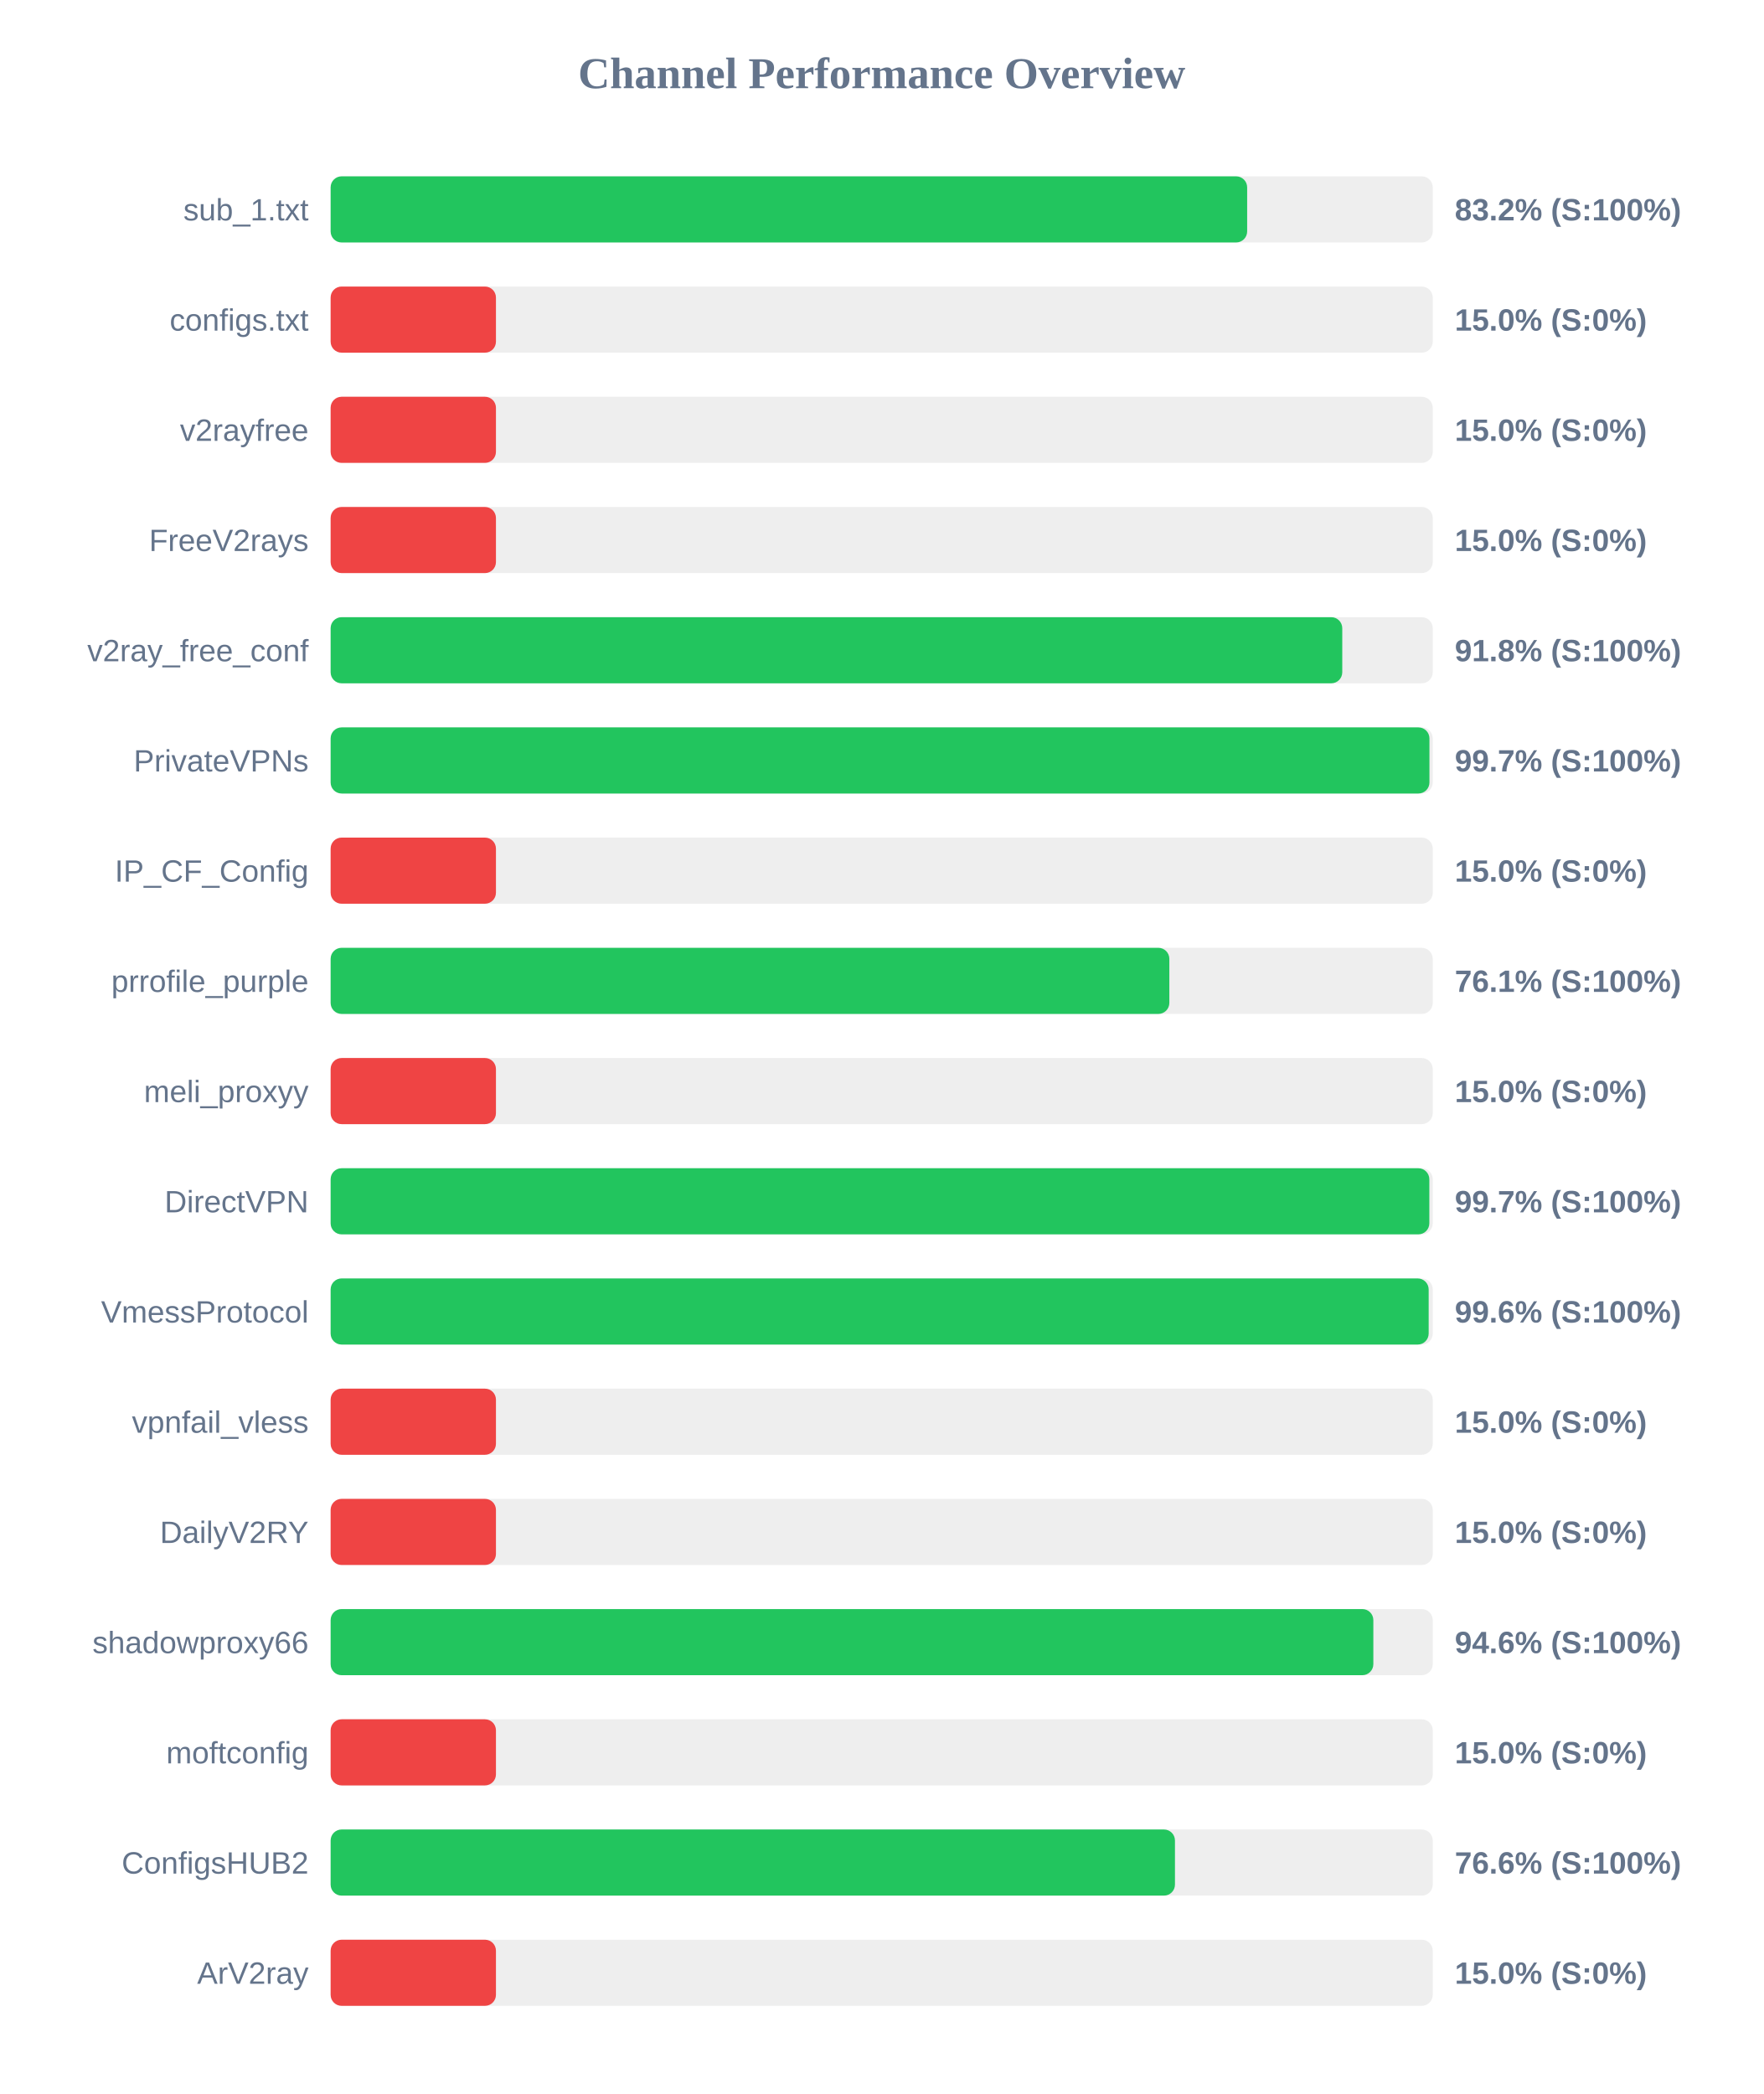
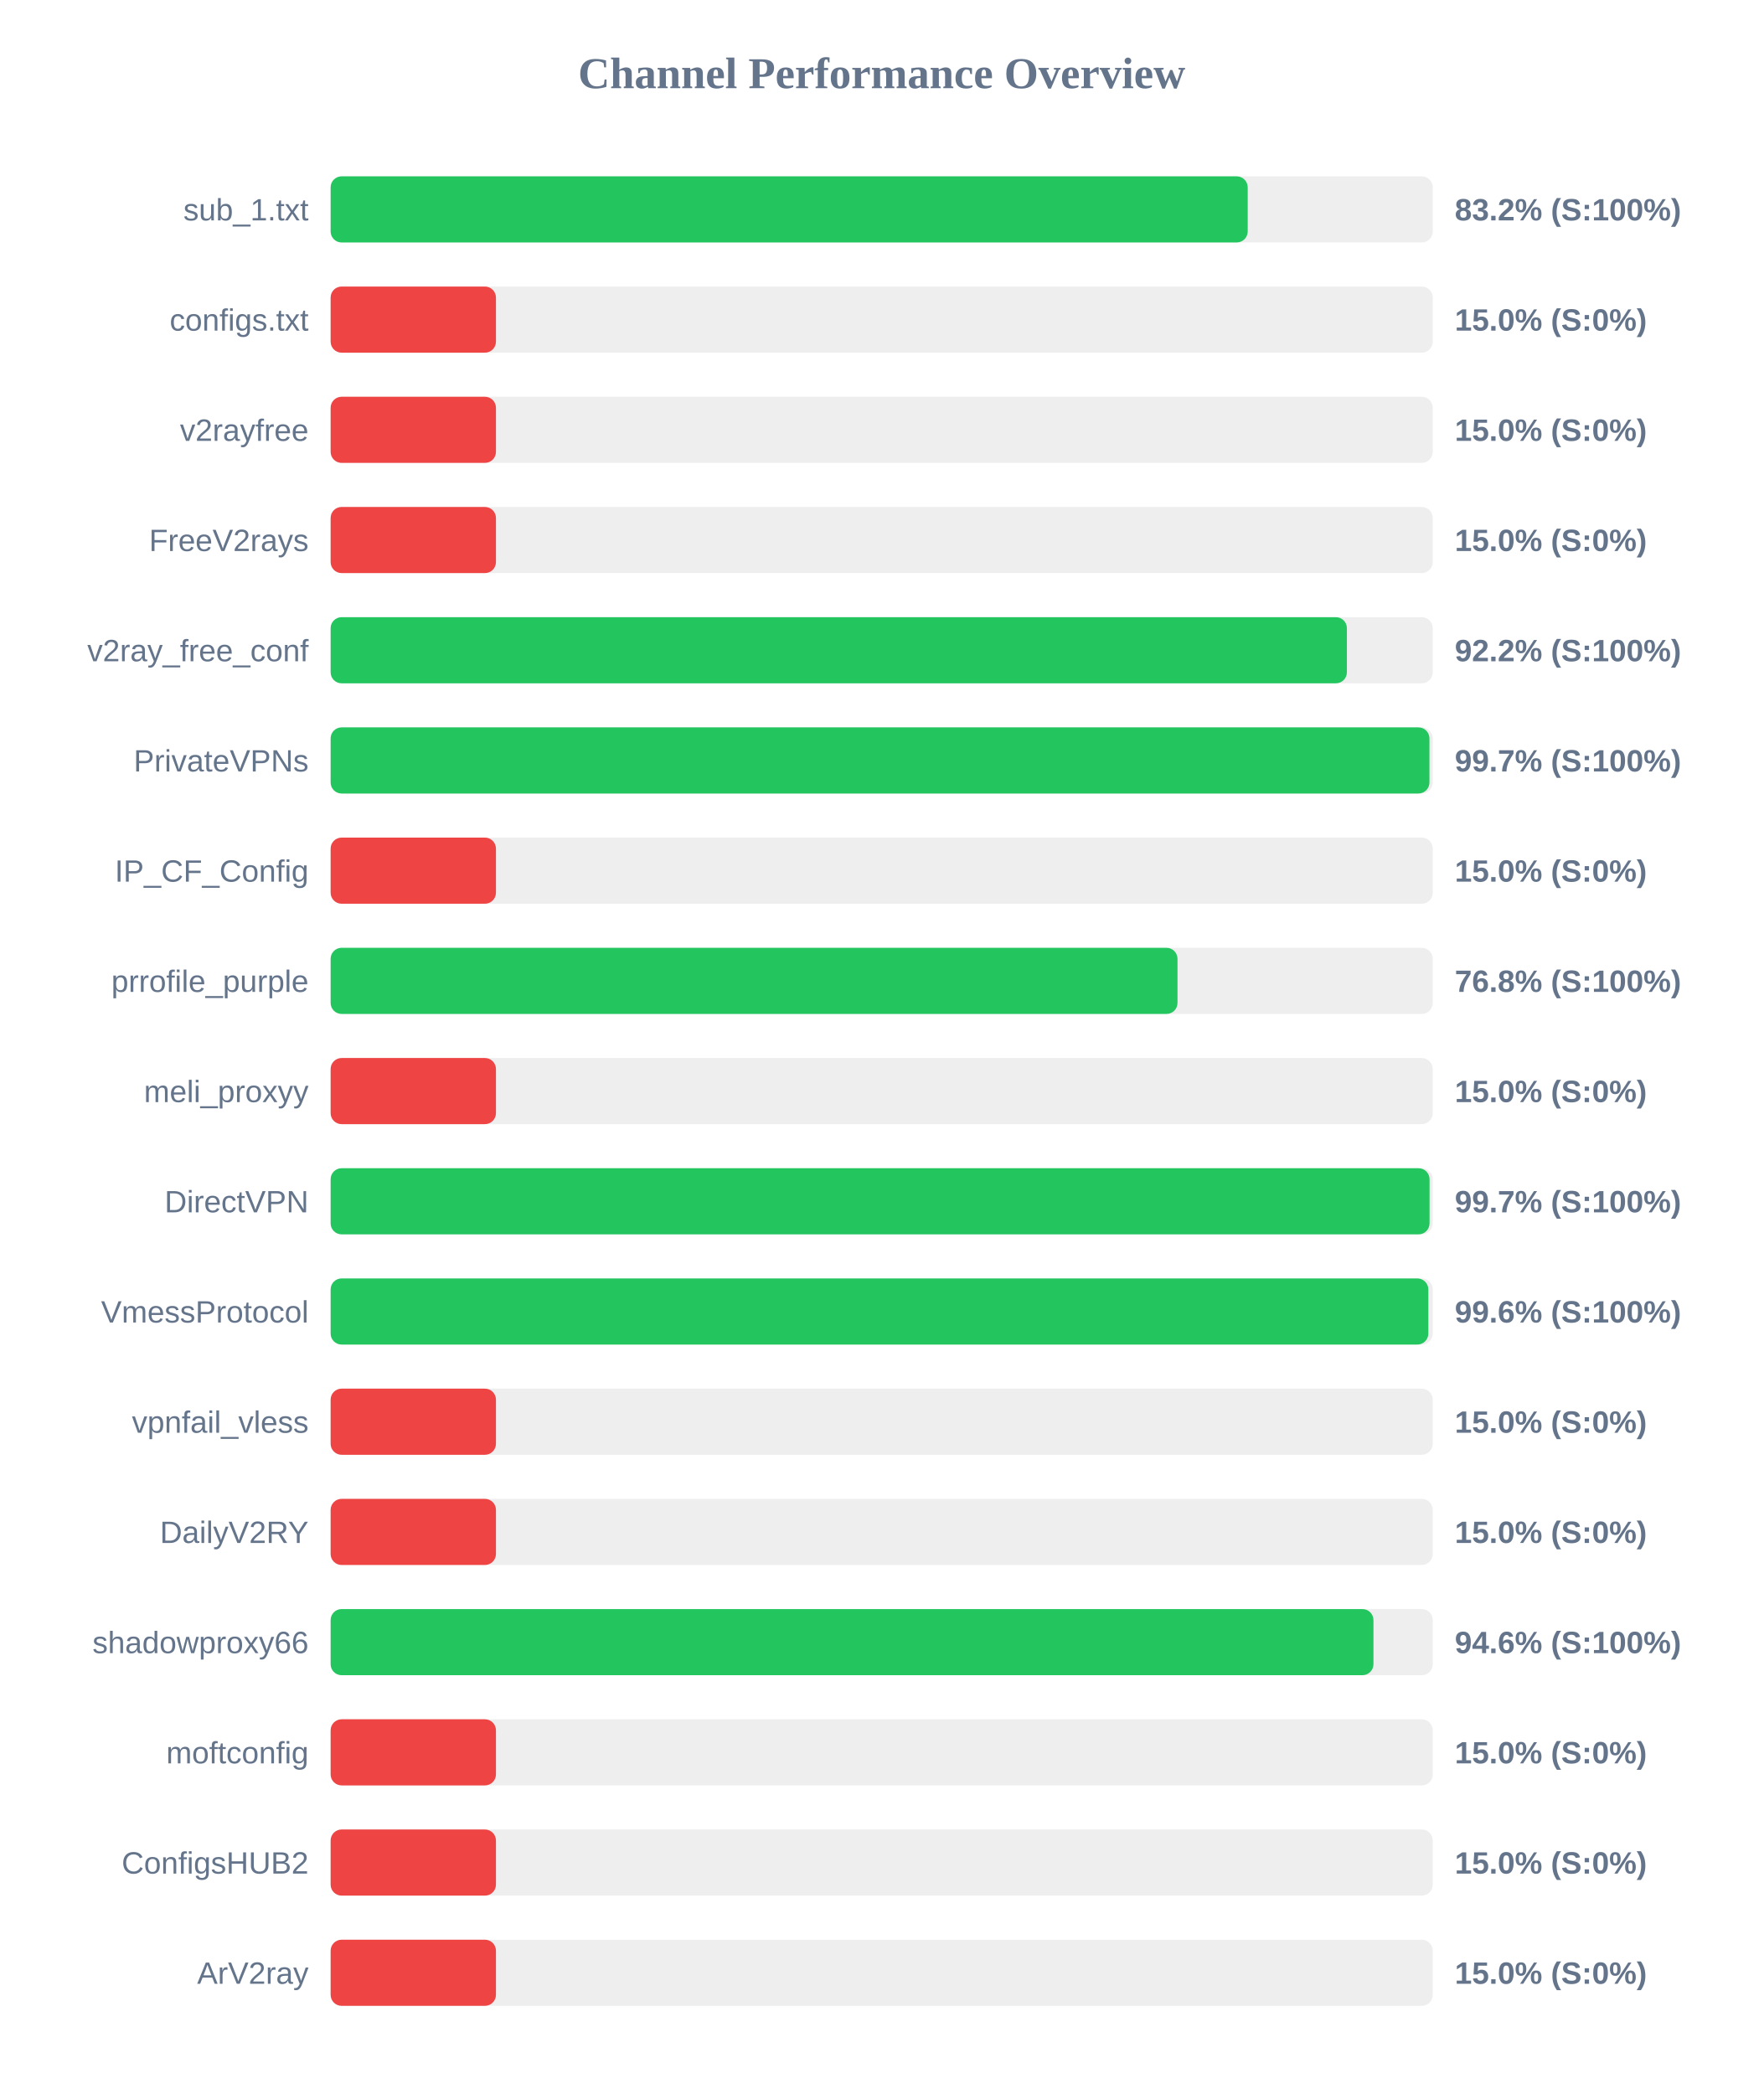
<svg xmlns="http://www.w3.org/2000/svg" width="800" height="950" version="1.1">
  <style>
        .row { font: 14px Arial; fill: #64748b; }
        .score { font: bold 14px Arial; fill: #64748b; }
    </style>
  <text x="400" y="40" text-anchor="middle" font-size="20px" font-weight="bold" fill="#64748b">Channel Performance Overview</text>
  <rect x="150" y="80" width="500" height="30" fill="#eee" rx="5" />
-   <rect x="150" y="80" width="415.8" height="30" fill="#22c55e" rx="5" />
+   <rect x="150" y="80" width="416.05" height="30" fill="#22c55e" rx="5" />
  <text x="140" y="100" text-anchor="end" class="row">sub_1.txt</text>
  <text x="660" y="100" text-anchor="start" class="score">83.2% (S:100%)</text>
  <rect x="150" y="130" width="500" height="30" fill="#eee" rx="5" />
  <rect x="150" y="130" width="75.0" height="30" fill="#ef4444" rx="5" />
  <text x="140" y="150" text-anchor="end" class="row">configs.txt</text>
  <text x="660" y="150" text-anchor="start" class="score">15.0% (S:0%)</text>
  <rect x="150" y="180" width="500" height="30" fill="#eee" rx="5" />
  <rect x="150" y="180" width="75.0" height="30" fill="#ef4444" rx="5" />
  <text x="140" y="200" text-anchor="end" class="row">v2rayfree</text>
  <text x="660" y="200" text-anchor="start" class="score">15.0% (S:0%)</text>
  <rect x="150" y="230" width="500" height="30" fill="#eee" rx="5" />
  <rect x="150" y="230" width="75.0" height="30" fill="#ef4444" rx="5" />
  <text x="140" y="250" text-anchor="end" class="row">FreeV2rays</text>
  <text x="660" y="250" text-anchor="start" class="score">15.0% (S:0%)</text>
  <rect x="150" y="280" width="500" height="30" fill="#eee" rx="5" />
-   <rect x="150" y="280" width="458.95" height="30" fill="#22c55e" rx="5" />
+   <rect x="150" y="280" width="461.05" height="30" fill="#22c55e" rx="5" />
  <text x="140" y="300" text-anchor="end" class="row">v2ray_free_conf</text>
-   <text x="660" y="300" text-anchor="start" class="score">91.8% (S:100%)</text>
+   <text x="660" y="300" text-anchor="start" class="score">92.2% (S:100%)</text>
  <rect x="150" y="330" width="500" height="30" fill="#eee" rx="5" />
  <rect x="150" y="330" width="498.5" height="30" fill="#22c55e" rx="5" />
  <text x="140" y="350" text-anchor="end" class="row">PrivateVPNs</text>
  <text x="660" y="350" text-anchor="start" class="score">99.7% (S:100%)</text>
  <rect x="150" y="380" width="500" height="30" fill="#eee" rx="5" />
  <rect x="150" y="380" width="75.0" height="30" fill="#ef4444" rx="5" />
  <text x="140" y="400" text-anchor="end" class="row">IP_CF_Config</text>
  <text x="660" y="400" text-anchor="start" class="score">15.0% (S:0%)</text>
  <rect x="150" y="430" width="500" height="30" fill="#eee" rx="5" />
-   <rect x="150" y="430" width="380.5" height="30" fill="#22c55e" rx="5" />
+   <rect x="150" y="430" width="384.2" height="30" fill="#22c55e" rx="5" />
  <text x="140" y="450" text-anchor="end" class="row">prrofile_purple</text>
-   <text x="660" y="450" text-anchor="start" class="score">76.1% (S:100%)</text>
+   <text x="660" y="450" text-anchor="start" class="score">76.8% (S:100%)</text>
  <rect x="150" y="480" width="500" height="30" fill="#eee" rx="5" />
  <rect x="150" y="480" width="75.0" height="30" fill="#ef4444" rx="5" />
  <text x="140" y="500" text-anchor="end" class="row">meli_proxyy</text>
  <text x="660" y="500" text-anchor="start" class="score">15.0% (S:0%)</text>
  <rect x="150" y="530" width="500" height="30" fill="#eee" rx="5" />
-   <rect x="150" y="530" width="498.45" height="30" fill="#22c55e" rx="5" />
+   <rect x="150" y="530" width="498.55" height="30" fill="#22c55e" rx="5" />
  <text x="140" y="550" text-anchor="end" class="row">DirectVPN</text>
  <text x="660" y="550" text-anchor="start" class="score">99.7% (S:100%)</text>
  <rect x="150" y="580" width="500" height="30" fill="#eee" rx="5" />
-   <rect x="150" y="580" width="498.15" height="30" fill="#22c55e" rx="5" />
+   <rect x="150" y="580" width="498.0" height="30" fill="#22c55e" rx="5" />
  <text x="140" y="600" text-anchor="end" class="row">VmessProtocol</text>
  <text x="660" y="600" text-anchor="start" class="score">99.6% (S:100%)</text>
  <rect x="150" y="630" width="500" height="30" fill="#eee" rx="5" />
  <rect x="150" y="630" width="75.0" height="30" fill="#ef4444" rx="5" />
  <text x="140" y="650" text-anchor="end" class="row">vpnfail_vless</text>
  <text x="660" y="650" text-anchor="start" class="score">15.0% (S:0%)</text>
  <rect x="150" y="680" width="500" height="30" fill="#eee" rx="5" />
  <rect x="150" y="680" width="75.0" height="30" fill="#ef4444" rx="5" />
  <text x="140" y="700" text-anchor="end" class="row">DailyV2RY</text>
  <text x="660" y="700" text-anchor="start" class="score">15.0% (S:0%)</text>
  <rect x="150" y="730" width="500" height="30" fill="#eee" rx="5" />
-   <rect x="150" y="730" width="473.05" height="30" fill="#22c55e" rx="5" />
+   <rect x="150" y="730" width="473.1" height="30" fill="#22c55e" rx="5" />
  <text x="140" y="750" text-anchor="end" class="row">shadowproxy66</text>
  <text x="660" y="750" text-anchor="start" class="score">94.6% (S:100%)</text>
  <rect x="150" y="780" width="500" height="30" fill="#eee" rx="5" />
  <rect x="150" y="780" width="75.0" height="30" fill="#ef4444" rx="5" />
  <text x="140" y="800" text-anchor="end" class="row">moftconfig</text>
  <text x="660" y="800" text-anchor="start" class="score">15.0% (S:0%)</text>
  <rect x="150" y="830" width="500" height="30" fill="#eee" rx="5" />
-   <rect x="150" y="830" width="383.05" height="30" fill="#22c55e" rx="5" />
+   <rect x="150" y="830" width="75.0" height="30" fill="#ef4444" rx="5" />
  <text x="140" y="850" text-anchor="end" class="row">ConfigsHUB2</text>
-   <text x="660" y="850" text-anchor="start" class="score">76.6% (S:100%)</text>
+   <text x="660" y="850" text-anchor="start" class="score">15.0% (S:0%)</text>
  <rect x="150" y="880" width="500" height="30" fill="#eee" rx="5" />
  <rect x="150" y="880" width="75.0" height="30" fill="#ef4444" rx="5" />
  <text x="140" y="900" text-anchor="end" class="row">ArV2ray</text>
  <text x="660" y="900" text-anchor="start" class="score">15.0% (S:0%)</text>
</svg>
